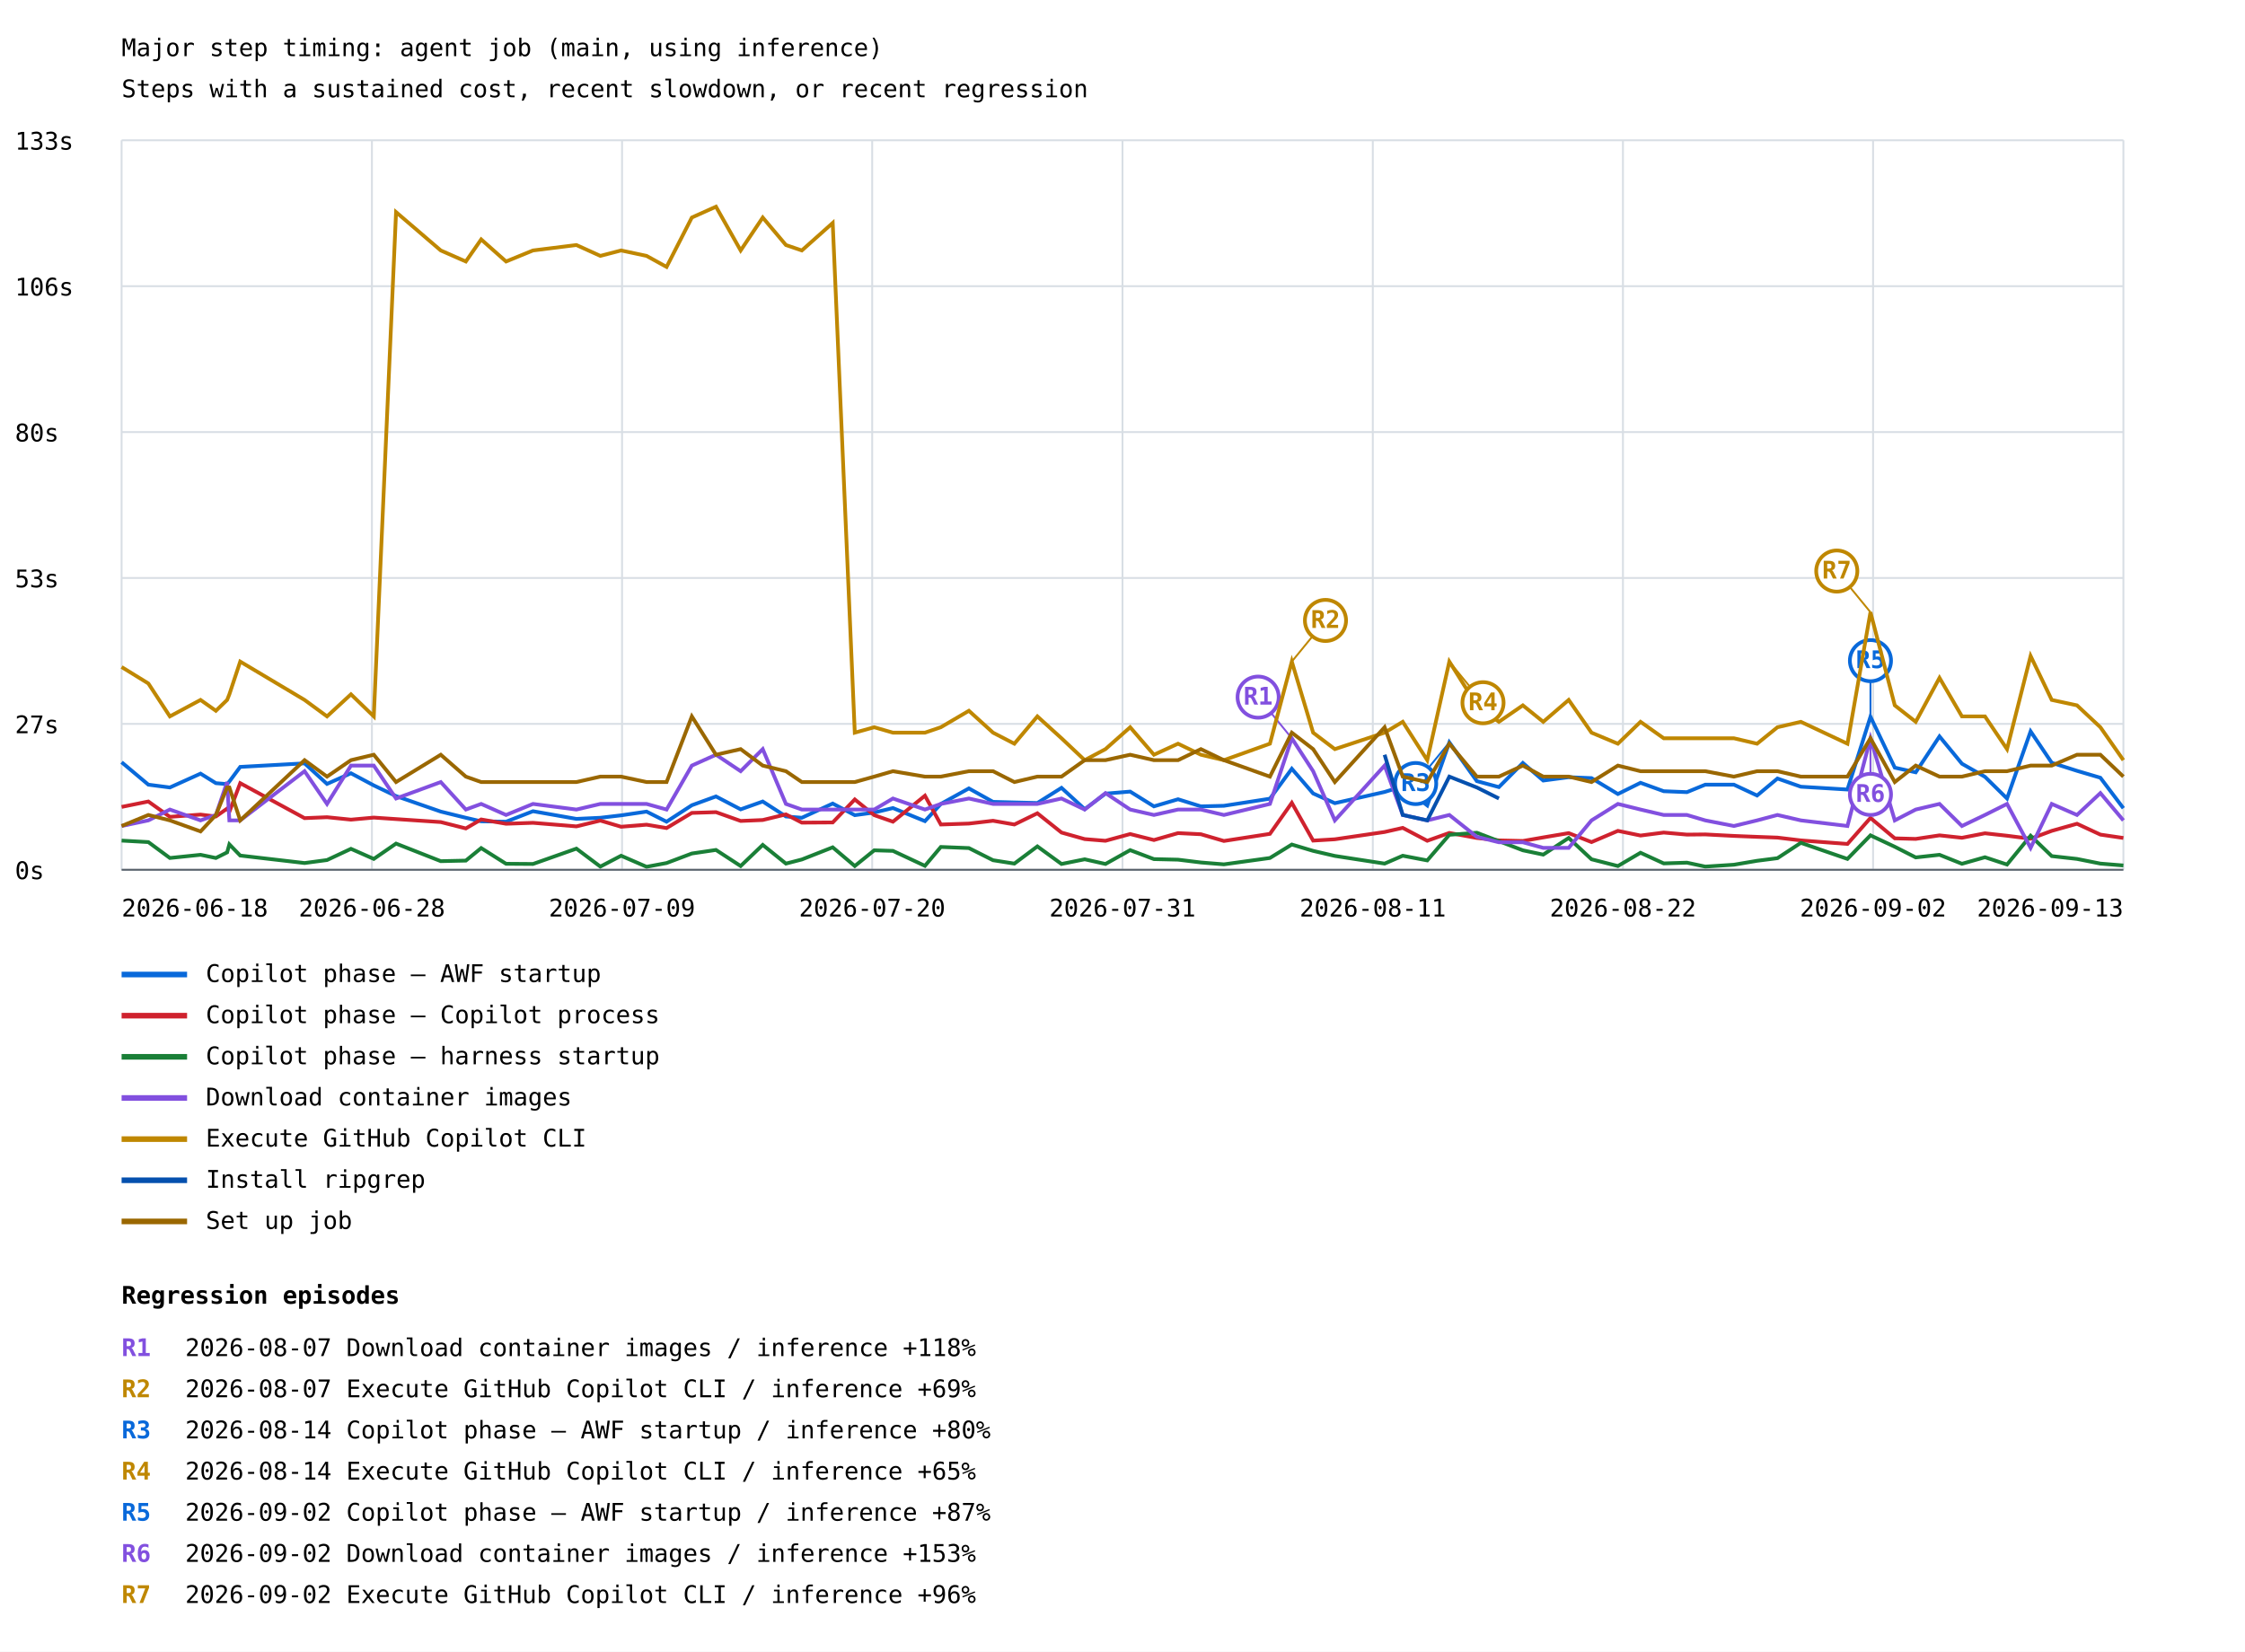
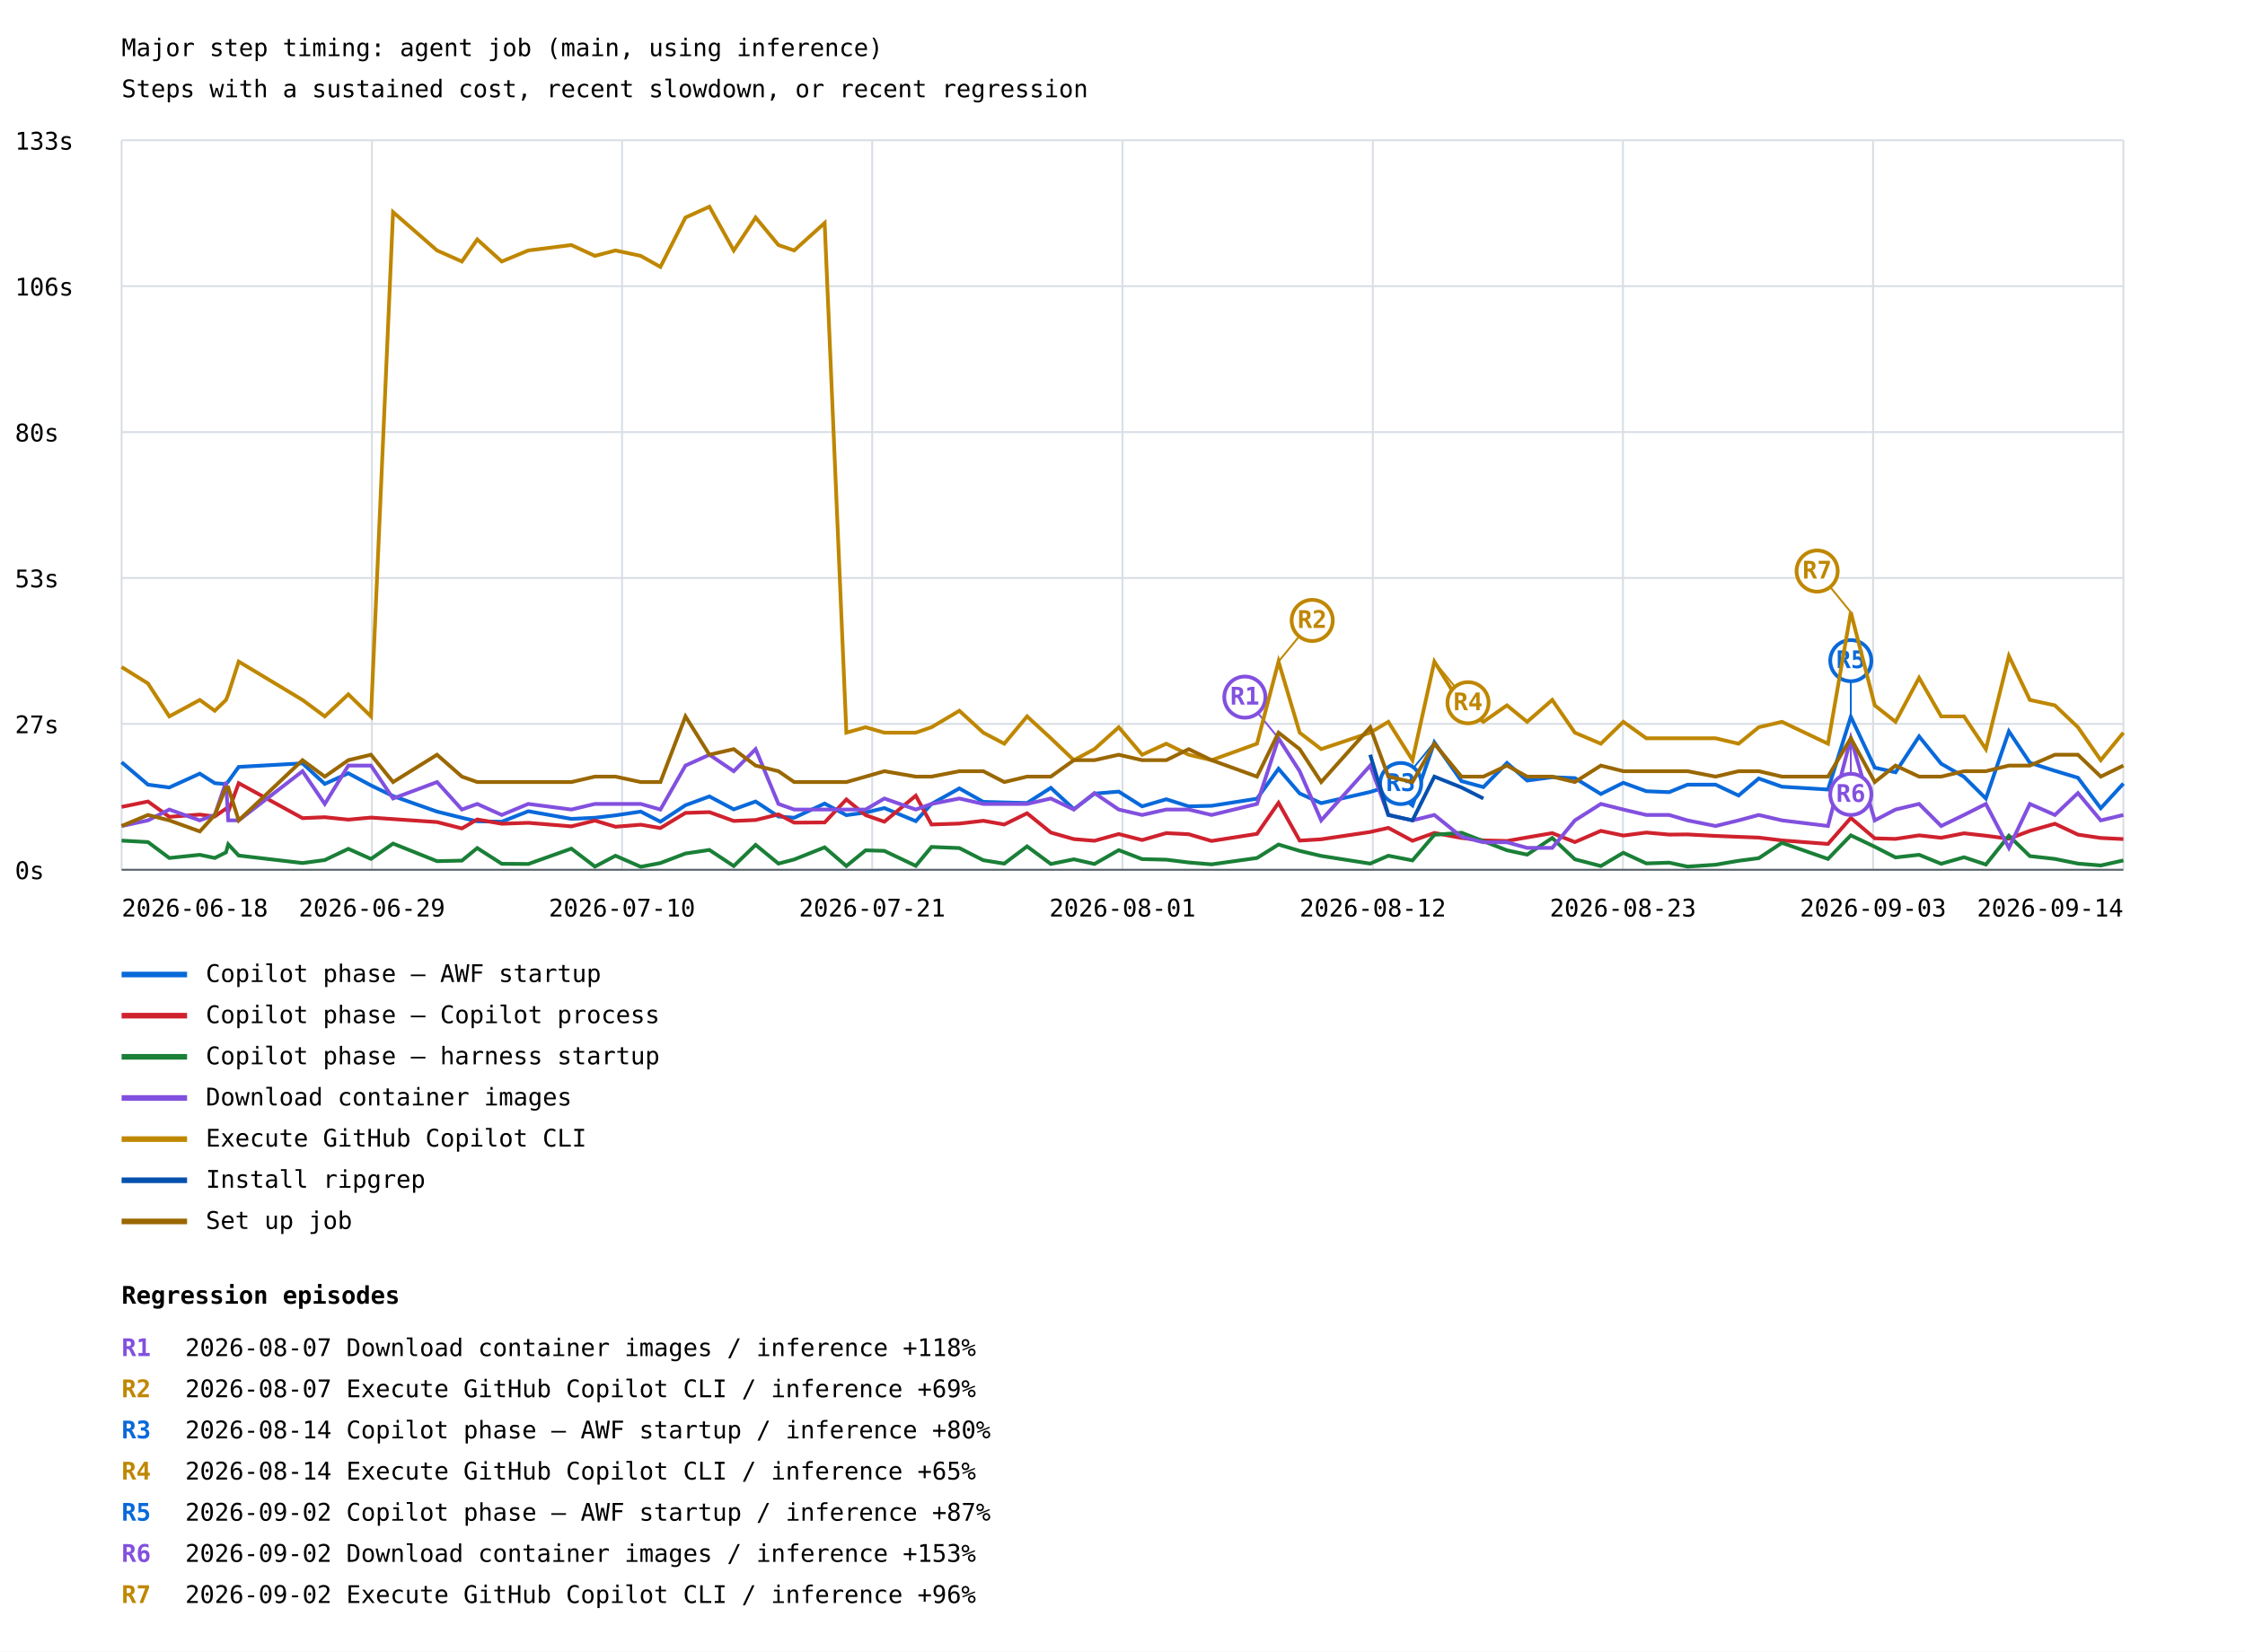
<svg xmlns="http://www.w3.org/2000/svg" width="1200" height="883" viewBox="0 0 1200 883">
  <rect width="100%" height="100%" fill="white" />
  <style>text{font-family:ui-monospace,monospace;font-size:13px}.axis{stroke:#57606a;stroke-width:1}.grid{stroke:#d8dee4;stroke-width:1}</style>
  <text x="65" y="30" font-size="20">Major step timing: agent job (main, using inference)</text>
  <text x="65" y="52">Steps with a sustained cost, recent slowdown, or recent regression</text>
  <line class="grid" x1="65" y1="465.0" x2="1135" y2="465.0" />
  <text x="8" y="470.0">0s</text>
  <line class="grid" x1="65" y1="387.0" x2="1135" y2="387.0" />
  <text x="8" y="392.0">27s</text>
  <line class="grid" x1="65" y1="309.0" x2="1135" y2="309.0" />
  <text x="8" y="314.0">53s</text>
  <line class="grid" x1="65" y1="231.0" x2="1135" y2="231.0" />
  <text x="8" y="236.0">80s</text>
  <line class="grid" x1="65" y1="153.0" x2="1135" y2="153.0" />
  <text x="8" y="158.0">106s</text>
  <line class="grid" x1="65" y1="75.0" x2="1135" y2="75.0" />
  <text x="8" y="80.0">133s</text>
  <line class="grid" x1="65.0" y1="75" x2="65.0" y2="465" />
  <line class="grid" x1="198.8" y1="75" x2="198.8" y2="465" />
  <line class="grid" x1="332.5" y1="75" x2="332.5" y2="465" />
  <line class="grid" x1="466.2" y1="75" x2="466.2" y2="465" />
  <line class="grid" x1="600.0" y1="75" x2="600.0" y2="465" />
  <line class="grid" x1="733.8" y1="75" x2="733.8" y2="465" />
  <line class="grid" x1="867.5" y1="75" x2="867.5" y2="465" />
  <line class="grid" x1="1001.2" y1="75" x2="1001.2" y2="465" />
  <line class="grid" x1="1135.0" y1="75" x2="1135.0" y2="465" />
-   <polyline points="65.0,407.5 79.3,419.5 90.8,421.0 107.2,413.6 115.4,418.7 121.4,419.2 122.6,417.8 128.4,410.0 162.8,408.1 174.8,419.1 187.6,413.4 199.8,419.9 211.7,425.6 235.6,433.9 249.0,437.2 257.2,439.1 270.5,439.3 284.9,433.7 308.1,437.8 320.9,437.2 332.0,435.9 345.6,433.9 356.3,439.3 369.8,430.5 382.7,425.8 395.9,432.7 407.7,428.5 420.1,436.5 428.6,437.2 445.1,429.6 456.9,435.8 467.3,434.4 477.3,432.0 494.4,439.0 502.9,429.8 517.9,421.5 530.8,428.7 542.2,429.0 554.5,429.3 567.4,421.2 579.8,432.6 590.9,424.3 604.1,423.2 616.8,431.1 629.7,427.3 641.9,431.1 654.2,430.8 678.8,427.0 690.5,411.0 701.9,424.2 713.5,429.4 740.1,423.4 749.8,420.4 762.9,430.6 774.7,396.9 789.4,417.6 801.2,420.8 814.0,407.9 824.9,417.3 838.5,415.5 850.7,416.0 864.8,424.5 876.9,418.5 889.3,423.0 901.7,423.5 911.5,419.5 926.8,419.5 939.2,425.3 950.1,416.2 962.6,420.6 987.5,422.1 999.8,383.2 1012.8,410.4 1024.0,412.9 1036.7,393.7 1048.7,408.3 1061.0,415.3 1072.8,426.9 1085.4,391.0 1096.7,407.8 1110.2,412.1 1122.7,415.8 1135.0,432.1" fill="none" stroke="#0969da" stroke-width="2" />
-   <line x1="774.7" y1="396.9" x2="756.7" y2="418.9" stroke="#0969da" stroke-width="1" />
-   <circle cx="756.7" cy="418.9" r="11" fill="white" stroke="#0969da" stroke-width="2" />
-   <text x="756.7" y="422.9" fill="#0969da" font-size="10" font-weight="bold" text-anchor="middle">R3</text>
-   <line x1="999.8" y1="383.2" x2="999.8" y2="353.2" stroke="#0969da" stroke-width="1" />
-   <circle cx="999.8" cy="353.2" r="11" fill="white" stroke="#0969da" stroke-width="2" />
-   <text x="999.8" y="357.2" fill="#0969da" font-size="10" font-weight="bold" text-anchor="middle">R5</text>
+   <polyline points="65.0,407.5 79.1,419.5 90.5,421.0 106.8,413.6 114.8,418.7 120.8,419.2 122.0,417.8 127.6,410.0 161.7,408.1 173.6,419.1 186.2,413.4 198.3,419.9 210.1,425.6 233.6,433.9 246.9,437.2 255.1,439.1 268.2,439.3 282.4,433.7 305.4,437.8 318.0,437.2 329.0,435.9 342.5,433.9 353.0,439.3 366.4,430.5 379.2,425.8 392.2,432.7 403.9,428.5 416.1,436.5 424.5,437.2 440.8,429.6 452.4,435.8 462.7,434.4 472.7,432.0 489.5,439.0 497.9,429.8 512.8,421.5 525.6,428.7 536.8,429.0 549.0,429.3 561.7,421.2 574.0,432.6 585.0,424.3 598.0,423.2 610.5,431.1 623.4,427.3 635.4,431.1 647.6,430.8 671.9,427.0 683.4,411.0 694.7,424.2 706.2,429.4 732.4,423.4 742.1,420.4 755.0,430.6 766.7,396.9 781.2,417.6 792.9,420.8 805.5,407.9 816.3,417.3 829.7,415.5 841.8,416.0 855.7,424.5 867.7,418.5 880.0,423.0 892.2,423.5 902.0,419.5 917.0,419.5 929.3,425.3 940.1,416.2 952.5,420.6 977.1,422.1 989.3,383.2 1002.1,410.4 1013.2,412.9 1025.8,393.7 1037.6,408.3 1049.8,415.3 1061.5,426.9 1073.8,391.0 1085.0,407.8 1098.4,412.1 1110.7,415.8 1122.9,432.1 1135.0,418.9" fill="none" stroke="#0969da" stroke-width="2" />
+   <line x1="766.7" y1="396.9" x2="748.7" y2="418.9" stroke="#0969da" stroke-width="1" />
+   <circle cx="748.7" cy="418.9" r="11" fill="white" stroke="#0969da" stroke-width="2" />
+   <text x="748.7" y="422.9" fill="#0969da" font-size="10" font-weight="bold" text-anchor="middle">R3</text>
+   <line x1="989.3" y1="383.2" x2="989.3" y2="353.2" stroke="#0969da" stroke-width="1" />
+   <circle cx="989.3" cy="353.2" r="11" fill="white" stroke="#0969da" stroke-width="2" />
+   <text x="989.3" y="357.2" fill="#0969da" font-size="10" font-weight="bold" text-anchor="middle">R5</text>
  <line x1="65" y1="521" x2="100" y2="521" stroke="#0969da" stroke-width="3" />
  <text x="110" y="525">Copilot phase — AWF startup</text>
-   <polyline points="65.0,431.4 79.3,428.5 90.8,436.7 107.2,435.5 115.4,436.5 121.4,432.3 122.6,434.0 128.4,418.7 162.8,437.4 174.8,436.9 187.6,438.2 199.8,437.1 211.7,437.9 235.6,439.5 249.0,442.9 257.2,438.1 270.5,440.4 284.9,439.9 308.1,441.8 320.9,438.7 332.0,442.0 345.6,440.9 356.3,442.7 369.8,434.6 382.7,434.2 395.9,438.9 407.7,438.4 420.1,435.4 428.6,439.8 445.1,439.7 456.9,427.4 467.3,435.8 477.3,439.3 494.4,425.4 502.9,440.8 517.9,440.3 530.8,438.8 542.2,440.8 554.5,434.8 567.4,445.1 579.8,448.6 590.9,449.5 604.1,445.9 616.8,449.1 629.7,445.4 641.9,446.0 654.2,449.6 678.8,445.8 690.5,429.2 701.9,449.4 713.5,448.7 740.1,444.8 749.8,442.6 762.9,449.5 774.7,445.3 789.4,448.0 801.2,449.3 814.0,449.6 824.9,447.7 838.5,445.4 850.7,450.2 864.8,444.2 876.9,446.7 889.3,445.1 901.7,446.2 911.5,446.1 926.8,446.9 939.2,447.4 950.1,447.8 962.6,449.3 987.5,451.2 999.8,437.3 1012.8,448.2 1024.0,448.5 1036.7,446.6 1048.7,447.9 1061.0,445.5 1072.8,446.8 1085.4,448.4 1096.7,444.2 1110.2,440.4 1122.7,446.2 1135.0,448.0" fill="none" stroke="#cf222e" stroke-width="2" />
+   <polyline points="65.0,431.4 79.1,428.5 90.5,436.7 106.8,435.5 114.8,436.5 120.8,432.3 122.0,434.0 127.6,418.7 161.7,437.4 173.6,436.9 186.2,438.2 198.3,437.1 210.1,437.9 233.6,439.5 246.9,442.9 255.1,438.1 268.2,440.4 282.4,439.9 305.4,441.8 318.0,438.7 329.0,442.0 342.5,440.9 353.0,442.7 366.4,434.6 379.2,434.2 392.2,438.9 403.9,438.4 416.1,435.4 424.5,439.8 440.8,439.7 452.4,427.4 462.7,435.8 472.7,439.3 489.5,425.4 497.9,440.8 512.8,440.3 525.6,438.8 536.8,440.8 549.0,434.8 561.7,445.1 574.0,448.6 585.0,449.5 598.0,445.9 610.5,449.1 623.4,445.4 635.4,446.0 647.6,449.6 671.9,445.8 683.4,429.2 694.7,449.4 706.2,448.7 732.4,444.8 742.1,442.6 755.0,449.5 766.7,445.3 781.2,448.0 792.9,449.3 805.5,449.6 816.3,447.7 829.7,445.4 841.8,450.2 855.7,444.2 867.7,446.7 880.0,445.1 892.2,446.2 902.0,446.1 917.0,446.9 929.3,447.4 940.1,447.8 952.5,449.3 977.1,451.2 989.3,437.3 1002.1,448.2 1013.2,448.5 1025.8,446.6 1037.6,447.9 1049.8,445.5 1061.5,446.8 1073.8,448.4 1085.0,444.2 1098.4,440.4 1110.7,446.2 1122.9,448.0 1135.0,448.6" fill="none" stroke="#cf222e" stroke-width="2" />
  <line x1="65" y1="543" x2="100" y2="543" stroke="#cf222e" stroke-width="3" />
  <text x="110" y="547">Copilot phase — Copilot process</text>
-   <polyline points="65.0,449.4 79.3,450.2 90.8,458.7 107.2,457.0 115.4,458.7 121.4,455.7 122.6,451.4 128.4,457.4 162.8,461.4 174.8,459.8 187.6,453.8 199.8,459.2 211.7,451.0 235.6,460.4 249.0,460.1 257.2,453.4 270.5,461.8 284.9,461.9 308.1,453.7 320.9,463.3 332.0,457.5 345.6,463.4 356.3,461.4 369.8,456.3 382.7,454.4 395.9,463.0 407.7,451.7 420.1,461.7 428.6,459.5 445.1,453.0 456.9,463.0 467.3,454.6 477.3,454.9 494.4,462.9 502.9,452.8 517.9,453.4 530.8,459.9 542.2,461.7 554.5,452.5 567.4,461.9 579.8,459.4 590.9,461.9 604.1,454.5 616.8,459.3 629.7,459.6 641.9,461.1 654.2,462.1 678.8,458.7 690.5,451.5 701.9,454.9 713.5,457.6 740.1,461.7 749.8,457.5 762.9,460.0 774.7,446.3 789.4,445.2 801.2,449.7 814.0,454.6 824.9,456.9 838.5,448.0 850.7,459.4 864.8,463.0 876.9,455.9 889.3,461.6 901.7,461.2 911.5,463.3 926.8,462.3 939.2,460.2 950.1,458.8 962.6,450.6 987.5,459.2 999.8,446.6 1012.8,452.7 1024.0,458.4 1036.7,457.0 1048.7,461.8 1061.0,458.3 1072.8,462.2 1085.4,446.8 1096.7,457.7 1110.2,459.2 1122.7,461.7 1135.0,462.7" fill="none" stroke="#1a7f37" stroke-width="2" />
+   <polyline points="65.0,449.4 79.1,450.2 90.5,458.7 106.8,457.0 114.8,458.7 120.8,455.7 122.0,451.4 127.6,457.4 161.7,461.4 173.6,459.8 186.2,453.8 198.3,459.2 210.1,451.0 233.6,460.4 246.9,460.1 255.1,453.4 268.2,461.8 282.4,461.9 305.4,453.7 318.0,463.3 329.0,457.5 342.5,463.4 353.0,461.4 366.4,456.3 379.2,454.4 392.2,463.0 403.9,451.7 416.1,461.7 424.5,459.5 440.8,453.0 452.4,463.0 462.7,454.6 472.7,454.9 489.5,462.9 497.9,452.8 512.8,453.4 525.6,459.9 536.8,461.7 549.0,452.5 561.7,461.9 574.0,459.4 585.0,461.9 598.0,454.5 610.5,459.3 623.4,459.6 635.4,461.1 647.6,462.1 671.9,458.7 683.4,451.5 694.7,454.9 706.2,457.6 732.4,461.7 742.1,457.5 755.0,460.0 766.7,446.3 781.2,445.2 792.9,449.7 805.5,454.6 816.3,456.9 829.7,448.0 841.8,459.4 855.7,463.0 867.7,455.9 880.0,461.6 892.2,461.2 902.0,463.3 917.0,462.3 929.3,460.2 940.1,458.8 952.5,450.6 977.1,459.2 989.3,446.6 1002.1,452.7 1013.2,458.4 1025.8,457.0 1037.6,461.8 1049.8,458.3 1061.5,462.2 1073.8,446.8 1085.0,457.7 1098.4,459.2 1110.7,461.7 1122.9,462.7 1135.0,460.0" fill="none" stroke="#1a7f37" stroke-width="2" />
  <line x1="65" y1="565" x2="100" y2="565" stroke="#1a7f37" stroke-width="3" />
  <text x="110" y="569">Copilot phase — harness startup</text>
-   <polyline points="65.0,441.6 79.3,438.6 90.8,432.8 107.2,438.6 115.4,435.7 121.4,418.1 122.6,438.6 128.4,438.6 162.8,412.3 174.8,429.8 187.6,409.3 199.8,409.3 211.7,426.9 235.6,418.1 249.0,432.8 257.2,429.8 270.5,435.7 284.9,429.8 308.1,432.8 320.9,429.8 332.0,429.8 345.6,429.8 356.3,432.8 369.8,409.3 382.7,403.5 395.9,412.3 407.7,400.5 420.1,429.8 428.6,432.8 445.1,432.8 456.9,432.8 467.3,432.8 477.3,426.9 494.4,432.8 502.9,429.8 517.9,426.9 530.8,429.8 542.2,429.8 554.5,429.8 567.4,426.9 579.8,432.8 590.9,424.0 604.1,432.8 616.8,435.7 629.7,432.8 641.9,432.8 654.2,435.7 678.8,429.8 690.5,394.7 701.9,412.3 713.5,438.6 740.1,409.3 749.8,435.7 762.9,438.6 774.7,435.7 789.4,447.4 801.2,450.3 814.0,450.3 824.9,453.3 838.5,453.3 850.7,438.6 864.8,429.8 876.9,432.8 889.3,435.7 901.7,435.7 911.5,438.6 926.8,441.6 939.2,438.6 950.1,435.7 962.6,438.6 987.5,441.6 999.8,394.7 1012.8,438.6 1024.0,432.8 1036.7,429.8 1048.7,441.6 1061.0,435.7 1072.8,429.8 1085.4,453.3 1096.7,429.8 1110.2,435.7 1122.7,424.0 1135.0,438.6" fill="none" stroke="#8250df" stroke-width="2" />
-   <line x1="690.5" y1="394.7" x2="672.5" y2="372.7" stroke="#8250df" stroke-width="1" />
-   <circle cx="672.5" cy="372.7" r="11" fill="white" stroke="#8250df" stroke-width="2" />
-   <text x="672.5" y="376.7" fill="#8250df" font-size="10" font-weight="bold" text-anchor="middle">R1</text>
-   <line x1="999.8" y1="394.7" x2="999.8" y2="424.7" stroke="#8250df" stroke-width="1" />
-   <circle cx="999.8" cy="424.7" r="11" fill="white" stroke="#8250df" stroke-width="2" />
-   <text x="999.8" y="428.7" fill="#8250df" font-size="10" font-weight="bold" text-anchor="middle">R6</text>
+   <polyline points="65.0,441.6 79.1,438.6 90.5,432.8 106.8,438.6 114.8,435.7 120.8,418.1 122.0,438.6 127.6,438.6 161.7,412.3 173.6,429.8 186.2,409.3 198.3,409.3 210.1,426.9 233.6,418.1 246.9,432.8 255.1,429.8 268.2,435.7 282.4,429.8 305.4,432.8 318.0,429.8 329.0,429.8 342.5,429.8 353.0,432.8 366.4,409.3 379.2,403.5 392.2,412.3 403.9,400.5 416.1,429.8 424.5,432.8 440.8,432.8 452.4,432.8 462.7,432.8 472.7,426.9 489.5,432.8 497.9,429.8 512.8,426.9 525.6,429.8 536.8,429.8 549.0,429.8 561.7,426.9 574.0,432.8 585.0,424.0 598.0,432.8 610.5,435.7 623.4,432.8 635.4,432.8 647.6,435.7 671.9,429.8 683.4,394.7 694.7,412.3 706.2,438.6 732.4,409.3 742.1,435.7 755.0,438.6 766.7,435.7 781.2,447.4 792.9,450.3 805.5,450.3 816.3,453.3 829.7,453.3 841.8,438.6 855.7,429.8 867.7,432.8 880.0,435.7 892.2,435.7 902.0,438.6 917.0,441.6 929.3,438.6 940.1,435.7 952.5,438.6 977.1,441.6 989.3,394.7 1002.1,438.6 1013.2,432.8 1025.8,429.8 1037.6,441.6 1049.8,435.7 1061.5,429.8 1073.8,453.3 1085.0,429.8 1098.4,435.7 1110.7,424.0 1122.9,438.6 1135.0,435.7" fill="none" stroke="#8250df" stroke-width="2" />
+   <line x1="683.4" y1="394.7" x2="665.4" y2="372.7" stroke="#8250df" stroke-width="1" />
+   <circle cx="665.4" cy="372.7" r="11" fill="white" stroke="#8250df" stroke-width="2" />
+   <text x="665.4" y="376.7" fill="#8250df" font-size="10" font-weight="bold" text-anchor="middle">R1</text>
+   <line x1="989.3" y1="394.7" x2="989.3" y2="424.7" stroke="#8250df" stroke-width="1" />
+   <circle cx="989.3" cy="424.7" r="11" fill="white" stroke="#8250df" stroke-width="2" />
+   <text x="989.3" y="428.7" fill="#8250df" font-size="10" font-weight="bold" text-anchor="middle">R6</text>
  <line x1="65" y1="587" x2="100" y2="587" stroke="#8250df" stroke-width="3" />
  <text x="110" y="591">Download container images</text>
-   <polyline points="65.0,356.6 79.3,365.4 90.8,383.0 107.2,374.2 115.4,380.0 121.4,374.2 122.6,371.2 128.4,353.7 162.8,374.2 174.8,383.0 187.6,371.2 199.8,383.0 211.7,113.4 235.6,133.9 249.0,139.8 257.2,128.0 270.5,139.8 284.9,133.9 308.1,131.0 320.9,136.8 332.0,133.9 345.6,136.8 356.3,142.7 369.8,116.3 382.7,110.5 395.9,133.9 407.7,116.3 420.1,131.0 428.6,133.9 445.1,119.2 456.9,391.7 467.3,388.8 477.3,391.7 494.4,391.7 502.9,388.8 517.9,380.0 530.8,391.7 542.2,397.6 554.5,383.0 567.4,394.7 579.8,406.4 590.9,400.5 604.1,388.8 616.8,403.5 629.7,397.6 641.9,403.5 654.2,406.4 678.8,397.6 690.5,353.7 701.9,391.7 713.5,400.5 740.1,391.7 749.8,385.9 762.9,406.4 774.7,353.7 789.4,377.1 801.2,385.9 814.0,377.1 824.9,385.9 838.5,374.2 850.7,391.7 864.8,397.6 876.9,385.9 889.3,394.7 901.7,394.7 911.5,394.7 926.8,394.7 939.2,397.6 950.1,388.8 962.6,385.9 987.5,397.6 999.8,327.3 1012.8,377.1 1024.0,385.9 1036.7,362.4 1048.7,383.0 1061.0,383.0 1072.8,400.5 1085.4,350.7 1096.7,374.2 1110.2,377.1 1122.7,388.8 1135.0,406.4" fill="none" stroke="#bf8700" stroke-width="2" />
-   <line x1="690.5" y1="353.7" x2="708.5" y2="331.7" stroke="#bf8700" stroke-width="1" />
-   <circle cx="708.5" cy="331.7" r="11" fill="white" stroke="#bf8700" stroke-width="2" />
-   <text x="708.5" y="335.7" fill="#bf8700" font-size="10" font-weight="bold" text-anchor="middle">R2</text>
-   <line x1="774.7" y1="353.7" x2="792.7" y2="375.7" stroke="#bf8700" stroke-width="1" />
-   <circle cx="792.7" cy="375.7" r="11" fill="white" stroke="#bf8700" stroke-width="2" />
-   <text x="792.7" y="379.7" fill="#bf8700" font-size="10" font-weight="bold" text-anchor="middle">R4</text>
-   <line x1="999.8" y1="327.3" x2="981.8" y2="305.3" stroke="#bf8700" stroke-width="1" />
-   <circle cx="981.8" cy="305.3" r="11" fill="white" stroke="#bf8700" stroke-width="2" />
-   <text x="981.8" y="309.3" fill="#bf8700" font-size="10" font-weight="bold" text-anchor="middle">R7</text>
+   <polyline points="65.0,356.6 79.1,365.4 90.5,383.0 106.8,374.2 114.8,380.0 120.8,374.2 122.0,371.2 127.6,353.7 161.7,374.2 173.6,383.0 186.2,371.2 198.3,383.0 210.1,113.4 233.6,133.9 246.9,139.8 255.1,128.0 268.2,139.8 282.4,133.9 305.4,131.0 318.0,136.8 329.0,133.9 342.5,136.8 353.0,142.7 366.4,116.3 379.2,110.5 392.2,133.9 403.9,116.3 416.1,131.0 424.5,133.9 440.8,119.2 452.4,391.7 462.7,388.8 472.7,391.7 489.5,391.7 497.9,388.8 512.8,380.0 525.6,391.7 536.8,397.6 549.0,383.0 561.7,394.7 574.0,406.4 585.0,400.5 598.0,388.8 610.5,403.5 623.4,397.6 635.4,403.5 647.6,406.4 671.9,397.6 683.4,353.7 694.7,391.7 706.2,400.5 732.4,391.7 742.1,385.9 755.0,406.4 766.7,353.7 781.2,377.1 792.9,385.9 805.5,377.1 816.3,385.9 829.7,374.2 841.8,391.7 855.7,397.6 867.7,385.9 880.0,394.7 892.2,394.7 902.0,394.7 917.0,394.7 929.3,397.6 940.1,388.8 952.5,385.9 977.1,397.6 989.3,327.3 1002.1,377.1 1013.2,385.9 1025.8,362.4 1037.6,383.0 1049.8,383.0 1061.5,400.5 1073.8,350.7 1085.0,374.2 1098.4,377.1 1110.7,388.8 1122.9,406.4 1135.0,391.7" fill="none" stroke="#bf8700" stroke-width="2" />
+   <line x1="683.4" y1="353.7" x2="701.4" y2="331.7" stroke="#bf8700" stroke-width="1" />
+   <circle cx="701.4" cy="331.7" r="11" fill="white" stroke="#bf8700" stroke-width="2" />
+   <text x="701.4" y="335.7" fill="#bf8700" font-size="10" font-weight="bold" text-anchor="middle">R2</text>
+   <line x1="766.7" y1="353.7" x2="784.7" y2="375.7" stroke="#bf8700" stroke-width="1" />
+   <circle cx="784.7" cy="375.7" r="11" fill="white" stroke="#bf8700" stroke-width="2" />
+   <text x="784.7" y="379.7" fill="#bf8700" font-size="10" font-weight="bold" text-anchor="middle">R4</text>
+   <line x1="989.3" y1="327.3" x2="971.3" y2="305.3" stroke="#bf8700" stroke-width="1" />
+   <circle cx="971.3" cy="305.3" r="11" fill="white" stroke="#bf8700" stroke-width="2" />
+   <text x="971.3" y="309.3" fill="#bf8700" font-size="10" font-weight="bold" text-anchor="middle">R7</text>
  <line x1="65" y1="609" x2="100" y2="609" stroke="#bf8700" stroke-width="3" />
  <text x="110" y="613">Execute GitHub Copilot CLI</text>
-   <polyline points="740.1,403.5 749.8,435.7 762.9,438.6 774.7,415.2 789.4,421.0 801.2,426.9" fill="none" stroke="#0550ae" stroke-width="2" />
+   <polyline points="732.4,403.5 742.1,435.7 755.0,438.6 766.7,415.2 781.2,421.0 792.9,426.9" fill="none" stroke="#0550ae" stroke-width="2" />
  <line x1="65" y1="631" x2="100" y2="631" stroke="#0550ae" stroke-width="3" />
  <text x="110" y="635">Install ripgrep</text>
-   <polyline points="65.0,441.6 79.3,435.7 90.8,438.6 107.2,444.5 115.4,435.7 121.4,421.0 122.6,421.0 128.4,438.6 162.8,406.4 174.8,415.2 187.6,406.4 199.8,403.5 211.7,418.1 235.6,403.5 249.0,415.2 257.2,418.1 270.5,418.1 284.9,418.1 308.1,418.1 320.9,415.2 332.0,415.2 345.6,418.1 356.3,418.1 369.8,383.0 382.7,403.5 395.9,400.5 407.7,409.3 420.1,412.3 428.6,418.1 445.1,418.1 456.9,418.1 467.3,415.2 477.3,412.3 494.4,415.2 502.9,415.2 517.9,412.3 530.8,412.3 542.2,418.1 554.5,415.2 567.4,415.2 579.8,406.4 590.9,406.4 604.1,403.5 616.8,406.4 629.7,406.4 641.9,400.5 654.2,406.4 678.8,415.2 690.5,391.7 701.9,400.5 713.5,418.1 740.1,388.8 749.8,415.2 762.9,418.1 774.7,397.6 789.4,415.2 801.2,415.2 814.0,409.3 824.9,415.2 838.5,415.2 850.7,418.1 864.8,409.3 876.9,412.3 889.3,412.3 901.7,412.3 911.5,412.3 926.8,415.2 939.2,412.3 950.1,412.3 962.6,415.2 987.5,415.2 999.8,394.7 1012.8,418.1 1024.0,409.3 1036.7,415.2 1048.7,415.2 1061.0,412.3 1072.8,412.3 1085.4,409.3 1096.7,409.3 1110.2,403.5 1122.7,403.5 1135.0,415.2" fill="none" stroke="#9a6700" stroke-width="2" />
+   <polyline points="65.0,441.6 79.1,435.7 90.5,438.6 106.8,444.5 114.8,435.7 120.8,421.0 122.0,421.0 127.6,438.6 161.7,406.4 173.6,415.2 186.2,406.4 198.3,403.5 210.1,418.1 233.6,403.5 246.9,415.2 255.1,418.1 268.2,418.1 282.4,418.1 305.4,418.1 318.0,415.2 329.0,415.2 342.5,418.1 353.0,418.1 366.4,383.0 379.2,403.5 392.2,400.5 403.9,409.3 416.1,412.3 424.5,418.1 440.8,418.1 452.4,418.1 462.7,415.2 472.7,412.3 489.5,415.2 497.9,415.2 512.8,412.3 525.6,412.3 536.8,418.1 549.0,415.2 561.7,415.2 574.0,406.4 585.0,406.4 598.0,403.5 610.5,406.4 623.4,406.4 635.4,400.5 647.6,406.4 671.9,415.2 683.4,391.7 694.7,400.5 706.2,418.1 732.4,388.8 742.1,415.2 755.0,418.1 766.7,397.6 781.2,415.2 792.9,415.2 805.5,409.3 816.3,415.2 829.7,415.2 841.8,418.1 855.7,409.3 867.7,412.3 880.0,412.3 892.2,412.3 902.0,412.3 917.0,415.2 929.3,412.3 940.1,412.3 952.5,415.2 977.1,415.2 989.3,394.7 1002.1,418.1 1013.2,409.3 1025.8,415.2 1037.6,415.2 1049.8,412.3 1061.5,412.3 1073.8,409.3 1085.0,409.3 1098.4,403.5 1110.7,403.5 1122.9,415.2 1135.0,409.3" fill="none" stroke="#9a6700" stroke-width="2" />
  <line x1="65" y1="653" x2="100" y2="653" stroke="#9a6700" stroke-width="3" />
  <text x="110" y="657">Set up job</text>
  <text x="65.0" y="490" text-anchor="start">2026-06-18</text>
-   <text x="198.8" y="490" text-anchor="middle">2026-06-28</text>
-   <text x="332.5" y="490" text-anchor="middle">2026-07-09</text>
-   <text x="466.2" y="490" text-anchor="middle">2026-07-20</text>
-   <text x="600.0" y="490" text-anchor="middle">2026-07-31</text>
-   <text x="733.8" y="490" text-anchor="middle">2026-08-11</text>
-   <text x="867.5" y="490" text-anchor="middle">2026-08-22</text>
-   <text x="1001.2" y="490" text-anchor="middle">2026-09-02</text>
-   <text x="1135.0" y="490" text-anchor="end">2026-09-13</text>
+   <text x="198.8" y="490" text-anchor="middle">2026-06-29</text>
+   <text x="332.5" y="490" text-anchor="middle">2026-07-10</text>
+   <text x="466.2" y="490" text-anchor="middle">2026-07-21</text>
+   <text x="600.0" y="490" text-anchor="middle">2026-08-01</text>
+   <text x="733.8" y="490" text-anchor="middle">2026-08-12</text>
+   <text x="867.5" y="490" text-anchor="middle">2026-08-23</text>
+   <text x="1001.2" y="490" text-anchor="middle">2026-09-03</text>
+   <text x="1135.0" y="490" text-anchor="end">2026-09-14</text>
  <line class="axis" x1="65" y1="465" x2="1135" y2="465" />
  <text x="65" y="697" font-size="16" font-weight="bold">Regression episodes</text>
  <text x="65" y="725" fill="#8250df" font-weight="bold">R1</text>
  <text x="99" y="725">2026-08-07  Download container images / inference  +118%</text>
  <text x="65" y="747" fill="#bf8700" font-weight="bold">R2</text>
  <text x="99" y="747">2026-08-07  Execute GitHub Copilot CLI / inference  +69%</text>
  <text x="65" y="769" fill="#0969da" font-weight="bold">R3</text>
  <text x="99" y="769">2026-08-14  Copilot phase — AWF startup / inference  +80%</text>
  <text x="65" y="791" fill="#bf8700" font-weight="bold">R4</text>
  <text x="99" y="791">2026-08-14  Execute GitHub Copilot CLI / inference  +65%</text>
  <text x="65" y="813" fill="#0969da" font-weight="bold">R5</text>
  <text x="99" y="813">2026-09-02  Copilot phase — AWF startup / inference  +87%</text>
  <text x="65" y="835" fill="#8250df" font-weight="bold">R6</text>
  <text x="99" y="835">2026-09-02  Download container images / inference  +153%</text>
  <text x="65" y="857" fill="#bf8700" font-weight="bold">R7</text>
  <text x="99" y="857">2026-09-02  Execute GitHub Copilot CLI / inference  +96%</text>
</svg>
